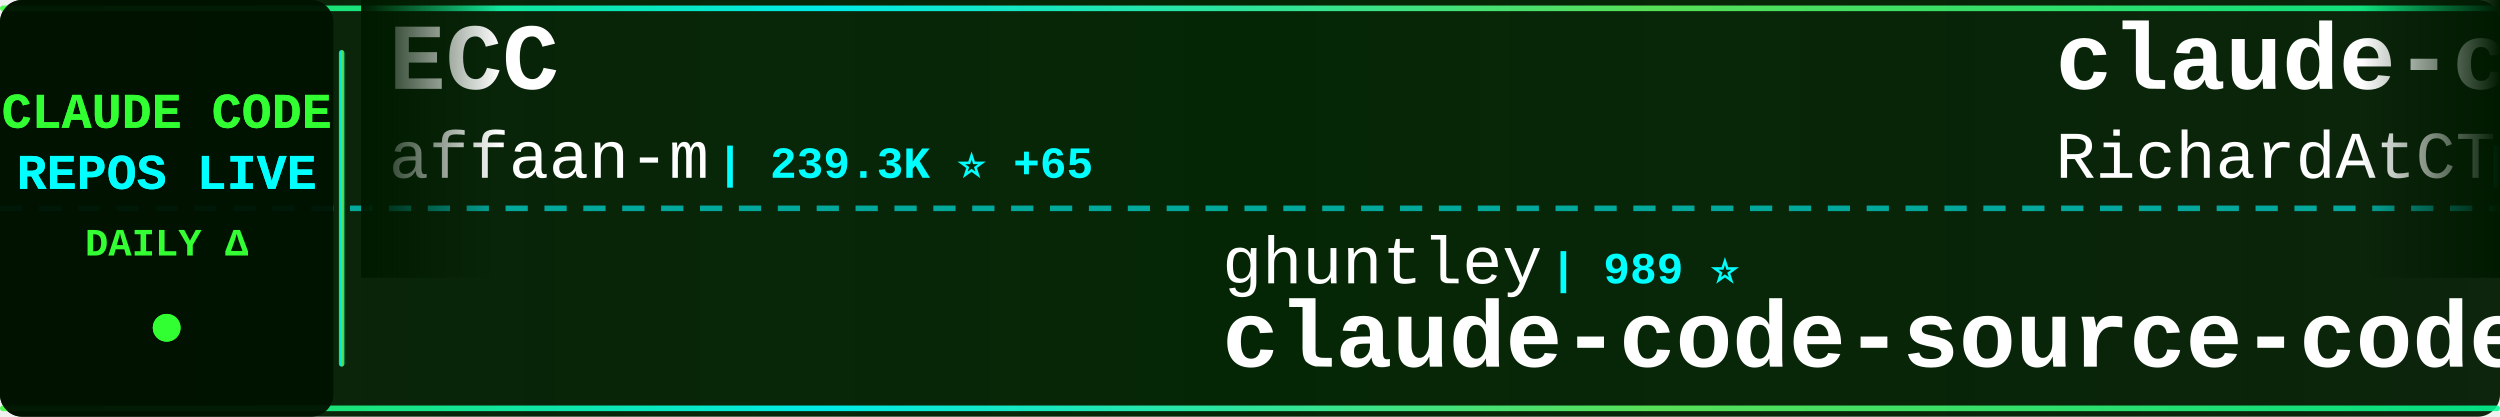
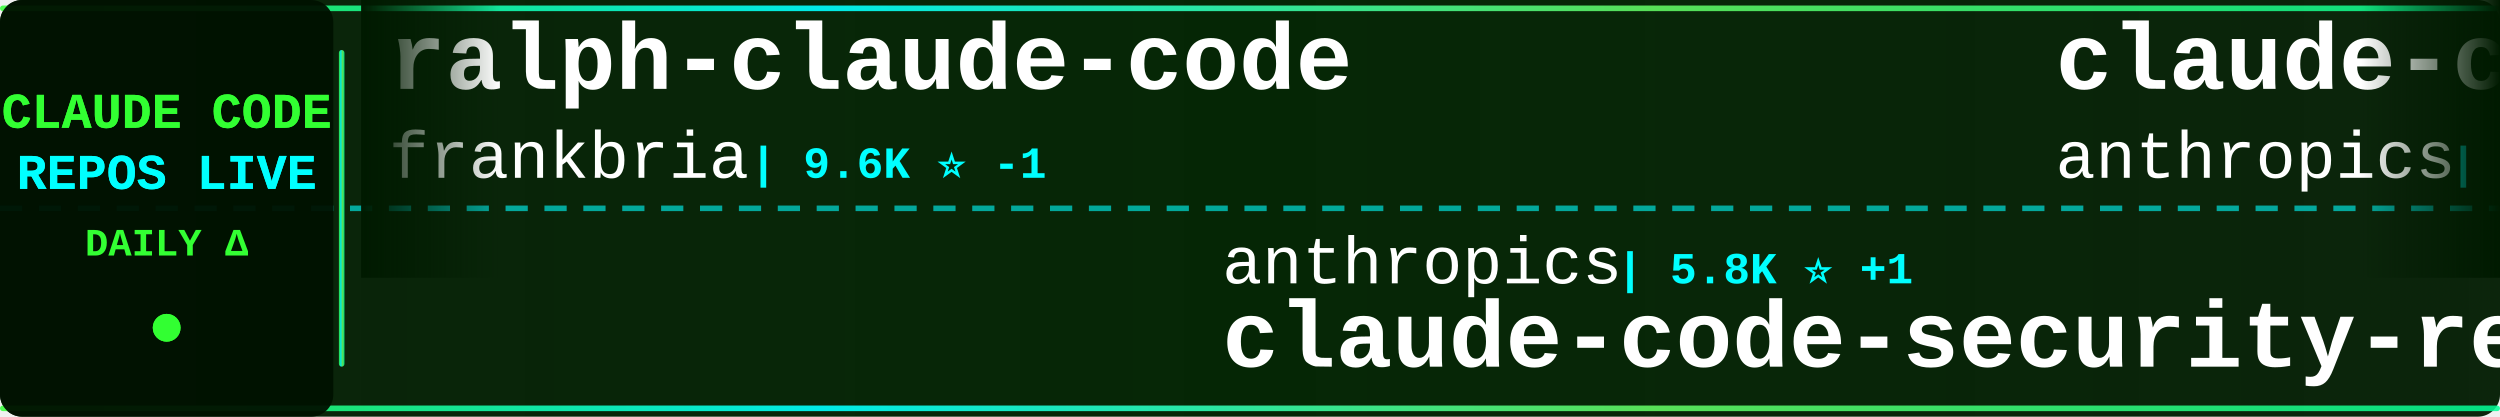
<svg xmlns="http://www.w3.org/2000/svg" width="900" height="150">
  <defs>
    <linearGradient id="tickerBg" x1="0%" y1="0%" x2="100%" y2="0%">
      <stop offset="0%" style="stop-color:#001a00;stop-opacity:0.95" />
      <stop offset="50%" style="stop-color:#002200;stop-opacity:0.98" />
      <stop offset="100%" style="stop-color:#001a00;stop-opacity:0.95" />
    </linearGradient>
    <linearGradient id="borderGrad" x1="0%" y1="0%" x2="100%" y2="0%">
      <stop offset="0%" style="stop-color:#33ff33;stop-opacity:0.85">
        <animate attributeName="stop-opacity" values="0.85;1;0.85" dur="2s" repeatCount="indefinite" />
      </stop>
      <stop offset="33%" style="stop-color:#00ffff;stop-opacity:0.9">
        <animate attributeName="stop-opacity" values="0.9;1;0.9" dur="2.2s" repeatCount="indefinite" />
      </stop>
      <stop offset="66%" style="stop-color:#66ff66;stop-opacity:0.85">
        <animate attributeName="stop-opacity" values="0.85;1;0.85" dur="1.8s" repeatCount="indefinite" />
      </stop>
      <stop offset="100%" style="stop-color:#00ff99;stop-opacity:0.85">
        <animate attributeName="stop-opacity" values="0.85;1;0.85" dur="2s" repeatCount="indefinite" />
      </stop>
    </linearGradient>
    <filter id="textGlow">
      <feGaussianBlur stdDeviation="0.1" result="coloredBlur" />
      <feMerge>
        <feMergeNode in="coloredBlur" />
        <feMergeNode in="SourceGraphic" />
      </feMerge>
    </filter>
    <filter id="metricGlow">
      <feGaussianBlur stdDeviation="0.2" result="coloredBlur" />
      <feMerge>
        <feMergeNode in="coloredBlur" />
        <feMergeNode in="SourceGraphic" />
      </feMerge>
    </filter>
    <linearGradient id="leftFade" x1="0%" y1="0%" x2="100%" y2="0%">
      <stop offset="0%" style="stop-color:#001a00;stop-opacity:1" />
      <stop offset="100%" style="stop-color:#001a00;stop-opacity:0" />
    </linearGradient>
    <linearGradient id="rightFade" x1="0%" y1="0%" x2="100%" y2="0%">
      <stop offset="0%" style="stop-color:#001a00;stop-opacity:0" />
      <stop offset="100%" style="stop-color:#001a00;stop-opacity:1" />
    </linearGradient>
  </defs>
  <rect width="900" height="150" fill="url(#tickerBg)" rx="8" />
  <rect x="0" y="2" width="900" height="2" fill="url(#borderGrad)" rx="1" />
  <rect x="0" y="146" width="900" height="2" fill="url(#borderGrad)" rx="1" />
  <line x1="0" y1="75" x2="900" y2="75" stroke="#00ffff" stroke-width="2" stroke-dasharray="8 6" opacity="0.6" />
  <rect x="0" y="0" width="120" height="150" fill="#001100" opacity="0.95" rx="8" />
  <text x="60" y="46" font-family="'Courier New', monospace" font-size="18" font-weight="bold" fill="#33ff33" text-anchor="middle" filter="url(#textGlow)">
    CLAUDE CODE
  </text>
  <text x="60" y="68" font-family="'Courier New', monospace" font-size="18" font-weight="bold" fill="#00ffff" text-anchor="middle" filter="url(#textGlow)">
    REPOS LIVE
  </text>
  <text x="60" y="92" font-family="'Courier New', monospace" font-size="14" font-weight="bold" fill="#33ff33" text-anchor="middle">
    DAILY Δ
  </text>
  <circle cx="60" cy="118" r="5" fill="#33ff33" filter="url(#metricGlow)">
    <animate attributeName="r" values="4;6;4" dur="1.5s" repeatCount="indefinite" />
    <animate attributeName="opacity" values="0.6;1;0.6" dur="1.5s" repeatCount="indefinite" />
  </circle>
  <rect x="122" y="18" width="2" height="114" fill="url(#borderGrad)" rx="1" />
  <clipPath id="tickerClip">
    <rect x="130" y="0" width="770" height="150" />
  </clipPath>
  <g clip-path="url(#tickerClip)">
    <g id="tickerItems">
      <animateTransform attributeName="transform" attributeType="XML" type="translate" from="0 0" to="-3000 0" dur="54s" repeatCount="indefinite" />
      <g transform="translate(0, 0)">
-         <text x="140" y="32" font-family="'Courier New', monospace" font-size="34" font-weight="bold" fill="#ffffff">ECC</text>
-         <text x="140" y="64" font-family="'Courier New', monospace" font-size="24" font-weight="normal" fill="#ffffff" opacity="1.0">affaan-m</text>
-         <text x="258" y="64" font-family="'Courier New', monospace" font-size="16" font-weight="bold" fill="#00ffff"> | 239.3K ⭐ +65</text>
+         <text x="140" y="32" font-family="'Courier New', monospace" font-size="34" font-weight="bold" fill="#ffffff">ralph-claude-code</text>
+         <text x="140" y="64" font-family="'Courier New', monospace" font-size="24" font-weight="normal" fill="#ffffff" opacity="1.0">frankbria</text>
+         <text x="270" y="64" font-family="'Courier New', monospace" font-size="16" font-weight="bold" fill="#00ffff"> | 9.6K ⭐ -1</text>
      </g>
      <g transform="translate(300, 0)">
-         <text x="140" y="102" font-family="'Courier New', monospace" font-size="24" font-weight="normal" fill="#ffffff" opacity="1.0">ghuntley</text>
-         <text x="258" y="102" font-family="'Courier New', monospace" font-size="16" font-weight="bold" fill="#00ffff"> | 989 ⭐</text>
-         <text x="140" y="132" font-family="'Courier New', monospace" font-size="34" font-weight="bold" fill="#ffffff">claude-code-source-code-...</text>
+         <text x="140" y="102" font-family="'Courier New', monospace" font-size="24" font-weight="normal" fill="#ffffff" opacity="1.0">anthropics</text>
+         <text x="282" y="102" font-family="'Courier New', monospace" font-size="16" font-weight="bold" fill="#00ffff"> | 5.8K ⭐ +1</text>
+         <text x="140" y="132" font-family="'Courier New', monospace" font-size="34" font-weight="bold" fill="#ffffff">claude-code-security-rev...</text>
      </g>
      <g transform="translate(600, 0)">
-         <text x="140" y="32" font-family="'Courier New', monospace" font-size="34" font-weight="bold" fill="#ffffff">claude-code-telegram</text>
-         <text x="140" y="64" font-family="'Courier New', monospace" font-size="24" font-weight="normal" fill="#ffffff" opacity="1.0">RichardAtCT</text>
-         <text x="294" y="64" font-family="'Courier New', monospace" font-size="16" font-weight="bold" fill="#00ffff"> | 2.8K ⭐</text>
+         <text x="140" y="32" font-family="'Courier New', monospace" font-size="34" font-weight="bold" fill="#ffffff">claude-code-action</text>
+         <text x="140" y="64" font-family="'Courier New', monospace" font-size="24" font-weight="normal" fill="#ffffff" opacity="1.0">anthropics</text>
+         <text x="282" y="64" font-family="'Courier New', monospace" font-size="16" font-weight="bold" fill="#00ffff"> | 8.6K ⭐ +3</text>
      </g>
      <g transform="translate(900, 0)">
-         <text x="140" y="102" font-family="'Courier New', monospace" font-size="24" font-weight="normal" fill="#ffffff" opacity="1.0">edmund-io</text>
-         <text x="270" y="102" font-family="'Courier New', monospace" font-size="16" font-weight="bold" fill="#00ffff"> | 1.5K ⭐</text>
-         <text x="140" y="132" font-family="'Courier New', monospace" font-size="34" font-weight="bold" fill="#ffffff">edmunds-claude-code</text>
+         <text x="140" y="102" font-family="'Courier New', monospace" font-size="24" font-weight="normal" fill="#ffffff" opacity="1.0">codeaashu</text>
+         <text x="270" y="102" font-family="'Courier New', monospace" font-size="16" font-weight="bold" fill="#00ffff"> | 3.2K ⭐</text>
+         <text x="140" y="132" font-family="'Courier New', monospace" font-size="34" font-weight="bold" fill="#ffffff">claude-code</text>
      </g>
      <g transform="translate(1200, 0)">
-         <text x="140" y="32" font-family="'Courier New', monospace" font-size="34" font-weight="bold" fill="#ffffff">claude-code-my-workflow</text>
-         <text x="140" y="64" font-family="'Courier New', monospace" font-size="24" font-weight="normal" fill="#ffffff" opacity="1.0">pedrohcgs</text>
-         <text x="270" y="64" font-family="'Courier New', monospace" font-size="16" font-weight="bold" fill="#00ffff"> | 1.5K ⭐</text>
+         <text x="140" y="32" font-family="'Courier New', monospace" font-size="34" font-weight="bold" fill="#ffffff">my-claude-code-setup</text>
+         <text x="140" y="64" font-family="'Courier New', monospace" font-size="24" font-weight="normal" fill="#ffffff" opacity="1.0">centminmod</text>
+         <text x="282" y="64" font-family="'Courier New', monospace" font-size="16" font-weight="bold" fill="#00ffff"> | 2.6K ⭐ +1</text>
      </g>
      <g transform="translate(1500, 0)">
-         <text x="140" y="102" font-family="'Courier New', monospace" font-size="24" font-weight="normal" fill="#ffffff" opacity="1.0">tanbiralam</text>
-         <text x="282" y="102" font-family="'Courier New', monospace" font-size="16" font-weight="bold" fill="#00ffff"> | 2.1K ⭐</text>
-         <text x="140" y="132" font-family="'Courier New', monospace" font-size="34" font-weight="bold" fill="#ffffff">claude-code</text>
+         <text x="140" y="102" font-family="'Courier New', monospace" font-size="24" font-weight="normal" fill="#ffffff" opacity="1.0">guanshan</text>
+         <text x="258" y="102" font-family="'Courier New', monospace" font-size="16" font-weight="bold" fill="#00ffff"> | 61 ⭐</text>
+         <text x="140" y="132" font-family="'Courier New', monospace" font-size="34" font-weight="bold" fill="#ffffff">ClaudeCode</text>
      </g>
      <g transform="translate(1800, 0)">
-         <text x="140" y="32" font-family="'Courier New', monospace" font-size="34" font-weight="bold" fill="#ffffff">everything-claude-code-z...</text>
-         <text x="140" y="64" font-family="'Courier New', monospace" font-size="24" font-weight="normal" fill="#ffffff" opacity="1.0">xu-xiang</text>
-         <text x="258" y="64" font-family="'Courier New', monospace" font-size="16" font-weight="bold" fill="#00ffff"> | 1.8K ⭐</text>
+         <text x="140" y="32" font-family="'Courier New', monospace" font-size="34" font-weight="bold" fill="#ffffff">claude-code</text>
+         <text x="140" y="64" font-family="'Courier New', monospace" font-size="24" font-weight="normal" fill="#ffffff" opacity="1.0">lowcortisolprogrammer</text>
+         <text x="414" y="64" font-family="'Courier New', monospace" font-size="16" font-weight="bold" fill="#00ffff"> | 172 ⭐</text>
      </g>
      <g transform="translate(2100, 0)">
-         <text x="140" y="102" font-family="'Courier New', monospace" font-size="24" font-weight="normal" fill="#ffffff" opacity="1.0">SeemSeam</text>
-         <text x="258" y="102" font-family="'Courier New', monospace" font-size="16" font-weight="bold" fill="#00ffff"> | 3.4K ⭐ +1</text>
-         <text x="140" y="132" font-family="'Courier New', monospace" font-size="34" font-weight="bold" fill="#ffffff">claude_codex_bridge</text>
+         <text x="140" y="102" font-family="'Courier New', monospace" font-size="24" font-weight="normal" fill="#ffffff" opacity="1.0">AICoderTudou</text>
+         <text x="306" y="102" font-family="'Courier New', monospace" font-size="16" font-weight="bold" fill="#00ffff"> | 497 ⭐</text>
+         <text x="140" y="132" font-family="'Courier New', monospace" font-size="34" font-weight="bold" fill="#ffffff">claude-code-tudou</text>
      </g>
      <g transform="translate(2400, 0)">
-         <text x="140" y="32" font-family="'Courier New', monospace" font-size="34" font-weight="bold" fill="#ffffff">claude-code-transcripts</text>
-         <text x="140" y="64" font-family="'Courier New', monospace" font-size="24" font-weight="normal" fill="#ffffff" opacity="1.0">simonw</text>
-         <text x="234" y="64" font-family="'Courier New', monospace" font-size="16" font-weight="bold" fill="#00ffff"> | 1.7K ⭐</text>
+         <text x="140" y="32" font-family="'Courier New', monospace" font-size="34" font-weight="bold" fill="#ffffff">collection-claude-code-s...</text>
+         <text x="140" y="64" font-family="'Courier New', monospace" font-size="24" font-weight="normal" fill="#ffffff" opacity="1.0">chauncygu</text>
+         <text x="270" y="64" font-family="'Courier New', monospace" font-size="16" font-weight="bold" fill="#00ffff"> | 2.8K ⭐</text>
      </g>
      <g transform="translate(2700, 0)">
-         <text x="140" y="102" font-family="'Courier New', monospace" font-size="24" font-weight="normal" fill="#ffffff" opacity="1.0">diet103</text>
-         <text x="246" y="102" font-family="'Courier New', monospace" font-size="16" font-weight="bold" fill="#00ffff"> | 10.0K ⭐</text>
-         <text x="140" y="132" font-family="'Courier New', monospace" font-size="34" font-weight="bold" fill="#ffffff">claude-code-infrastructu...</text>
+         <text x="140" y="102" font-family="'Courier New', monospace" font-size="24" font-weight="normal" fill="#ffffff" opacity="1.0">lorryjovens-hub</text>
+         <text x="342" y="102" font-family="'Courier New', monospace" font-size="16" font-weight="bold" fill="#00ffff"> | 1.7K ⭐</text>
+         <text x="140" y="132" font-family="'Courier New', monospace" font-size="34" font-weight="bold" fill="#ffffff">claude-code-rust</text>
      </g>
      <g transform="translate(3000, 0)">
-         <text x="140" y="32" font-family="'Courier New', monospace" font-size="34" font-weight="bold" fill="#ffffff">ECC</text>
-         <text x="140" y="64" font-family="'Courier New', monospace" font-size="24" font-weight="normal" fill="#ffffff" opacity="1.0">affaan-m</text>
-         <text x="258" y="64" font-family="'Courier New', monospace" font-size="16" font-weight="bold" fill="#00ffff"> | 239.3K ⭐ +65</text>
+         <text x="140" y="32" font-family="'Courier New', monospace" font-size="34" font-weight="bold" fill="#ffffff">ralph-claude-code</text>
+         <text x="140" y="64" font-family="'Courier New', monospace" font-size="24" font-weight="normal" fill="#ffffff" opacity="1.0">frankbria</text>
+         <text x="270" y="64" font-family="'Courier New', monospace" font-size="16" font-weight="bold" fill="#00ffff"> | 9.6K ⭐ -1</text>
      </g>
      <g transform="translate(3300, 0)">
-         <text x="140" y="102" font-family="'Courier New', monospace" font-size="24" font-weight="normal" fill="#ffffff" opacity="1.0">ghuntley</text>
-         <text x="258" y="102" font-family="'Courier New', monospace" font-size="16" font-weight="bold" fill="#00ffff"> | 989 ⭐</text>
-         <text x="140" y="132" font-family="'Courier New', monospace" font-size="34" font-weight="bold" fill="#ffffff">claude-code-source-code-...</text>
+         <text x="140" y="102" font-family="'Courier New', monospace" font-size="24" font-weight="normal" fill="#ffffff" opacity="1.0">anthropics</text>
+         <text x="282" y="102" font-family="'Courier New', monospace" font-size="16" font-weight="bold" fill="#00ffff"> | 5.8K ⭐ +1</text>
+         <text x="140" y="132" font-family="'Courier New', monospace" font-size="34" font-weight="bold" fill="#ffffff">claude-code-security-rev...</text>
      </g>
      <g transform="translate(3600, 0)">
-         <text x="140" y="32" font-family="'Courier New', monospace" font-size="34" font-weight="bold" fill="#ffffff">claude-code-telegram</text>
-         <text x="140" y="64" font-family="'Courier New', monospace" font-size="24" font-weight="normal" fill="#ffffff" opacity="1.0">RichardAtCT</text>
-         <text x="294" y="64" font-family="'Courier New', monospace" font-size="16" font-weight="bold" fill="#00ffff"> | 2.8K ⭐</text>
+         <text x="140" y="32" font-family="'Courier New', monospace" font-size="34" font-weight="bold" fill="#ffffff">claude-code-action</text>
+         <text x="140" y="64" font-family="'Courier New', monospace" font-size="24" font-weight="normal" fill="#ffffff" opacity="1.0">anthropics</text>
+         <text x="282" y="64" font-family="'Courier New', monospace" font-size="16" font-weight="bold" fill="#00ffff"> | 8.6K ⭐ +3</text>
      </g>
      <g transform="translate(3900, 0)">
-         <text x="140" y="102" font-family="'Courier New', monospace" font-size="24" font-weight="normal" fill="#ffffff" opacity="1.0">edmund-io</text>
-         <text x="270" y="102" font-family="'Courier New', monospace" font-size="16" font-weight="bold" fill="#00ffff"> | 1.5K ⭐</text>
-         <text x="140" y="132" font-family="'Courier New', monospace" font-size="34" font-weight="bold" fill="#ffffff">edmunds-claude-code</text>
+         <text x="140" y="102" font-family="'Courier New', monospace" font-size="24" font-weight="normal" fill="#ffffff" opacity="1.0">codeaashu</text>
+         <text x="270" y="102" font-family="'Courier New', monospace" font-size="16" font-weight="bold" fill="#00ffff"> | 3.2K ⭐</text>
+         <text x="140" y="132" font-family="'Courier New', monospace" font-size="34" font-weight="bold" fill="#ffffff">claude-code</text>
      </g>
    </g>
  </g>
  <rect x="130" y="0" width="50" height="100" fill="url(#leftFade)" />
  <rect x="850" y="0" width="50" height="100" fill="url(#rightFade)" />
</svg>
